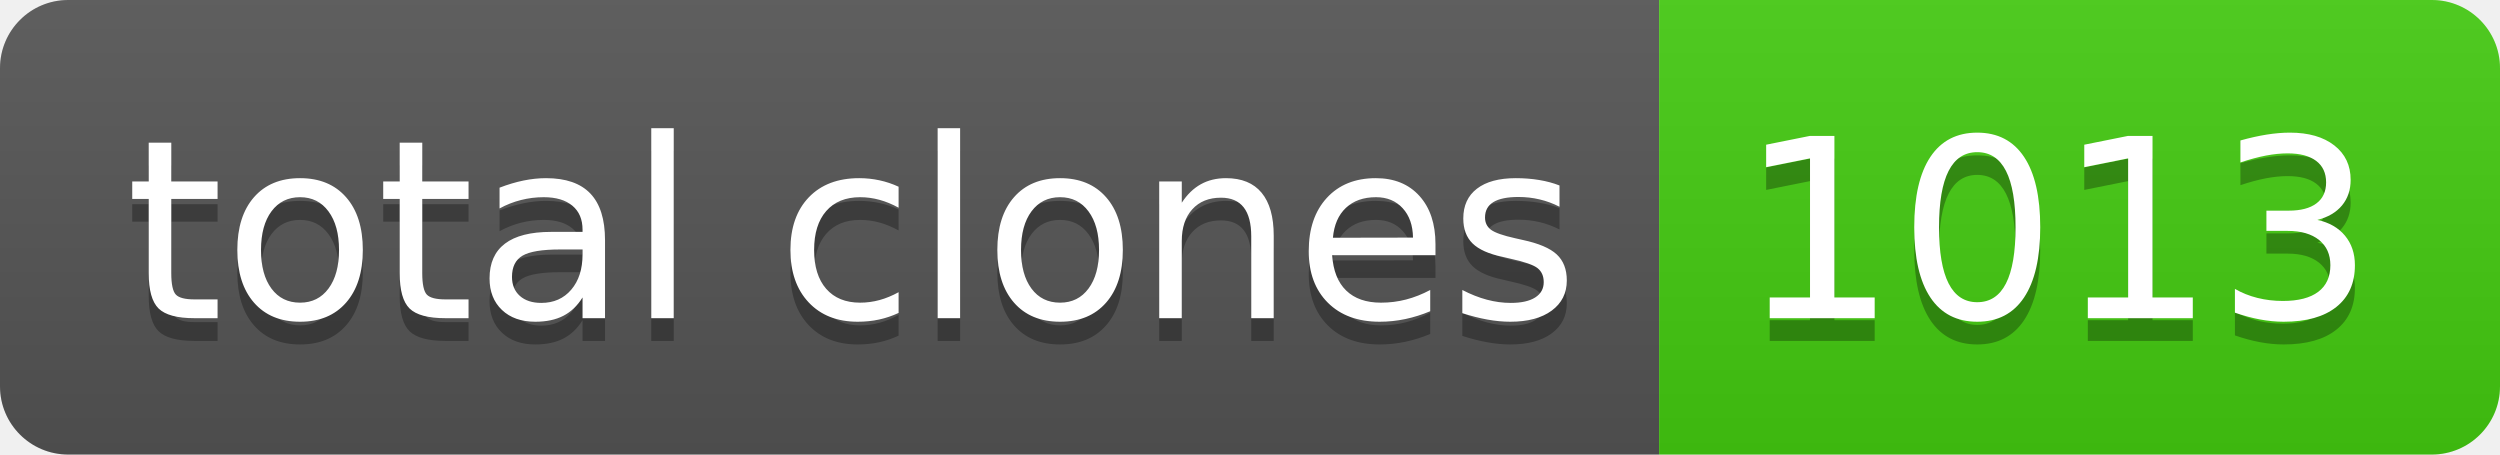
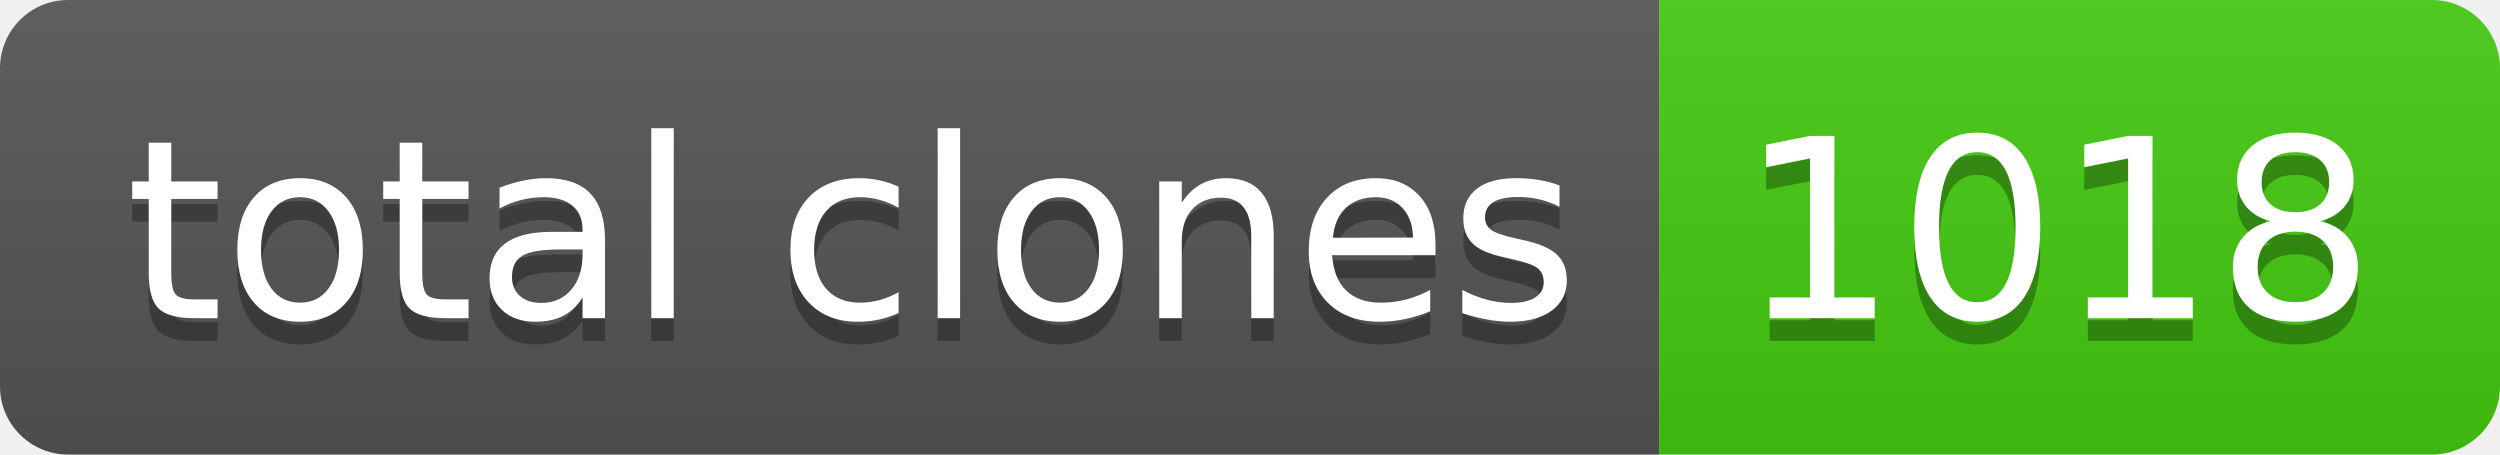
- <svg xmlns="http://www.w3.org/2000/svg" width="110" height="20" role="img" aria-label="total clones: 1013">
+ <svg xmlns="http://www.w3.org/2000/svg" width="110" height="20" role="img" aria-label="total clones: 1018">
  <linearGradient id="s" x2="0" y2="100%">
    <stop offset="0" stop-color="#bbb" stop-opacity=".1" />
    <stop offset="1" stop-opacity=".1" />
  </linearGradient>
  <clipPath id="r">
    <rect width="110" height="20" rx="3" fill="#fff" />
  </clipPath>
  <g clip-path="url(#r)">
    <rect width="73" height="20" fill="#555" />
    <rect x="73" width="37" height="20" fill="#4c1" />
    <rect width="110" height="20" fill="url(#s)" />
  </g>
  <g fill="#fff" text-anchor="middle" font-family="Verdana,Geneva,DejaVu Sans,sans-serif" text-rendering="geometricPrecision" font-size="110">
    <text aria-hidden="true" x="375" y="150" fill="#010101" fill-opacity=".3" transform="scale(.1)" textLength="630">total clones</text>
    <text x="375" y="140" transform="scale(.1)" fill="#fff" textLength="630">total clones</text>
-     <text aria-hidden="true" x="905" y="150" fill="#010101" fill-opacity=".3" transform="scale(.1)" textLength="270">1013</text>
-     <text x="905" y="140" transform="scale(.1)" fill="#fff" textLength="270">1013</text>
+     <text aria-hidden="true" x="905" y="150" fill="#010101" fill-opacity=".3" transform="scale(.1)" textLength="270">1018</text>
+     <text x="905" y="140" transform="scale(.1)" fill="#fff" textLength="270">1018</text>
  </g>
</svg>
